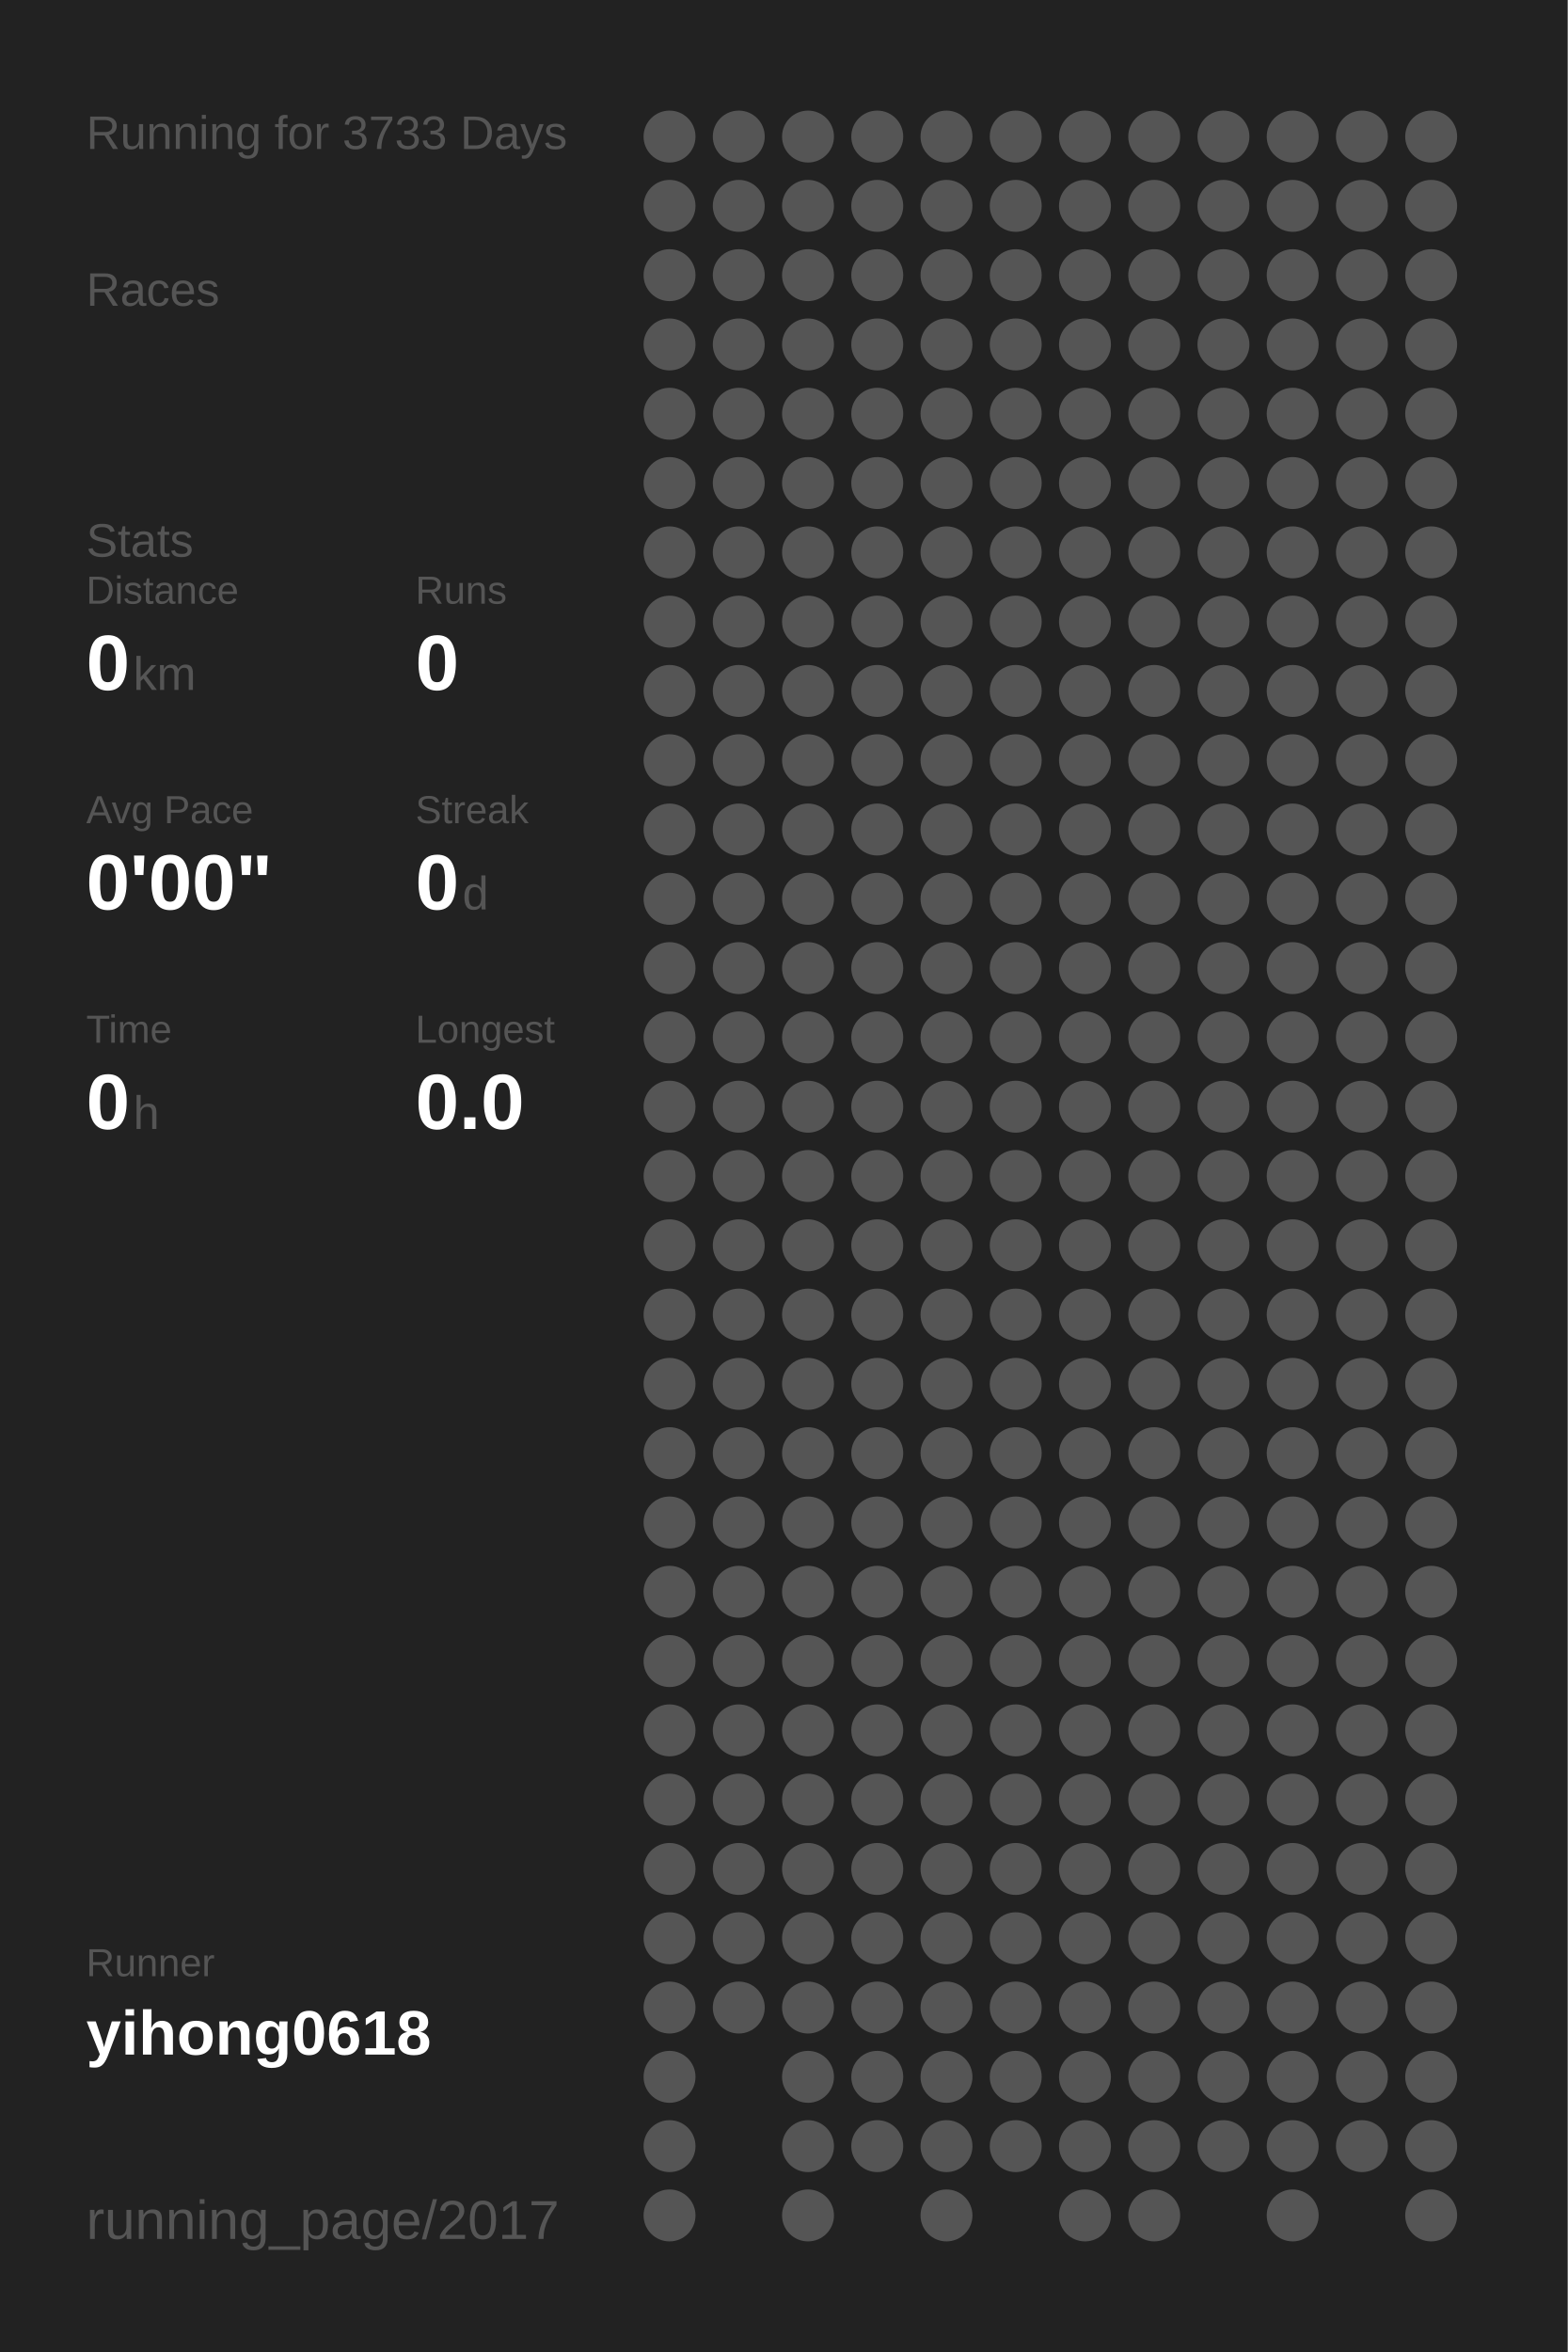
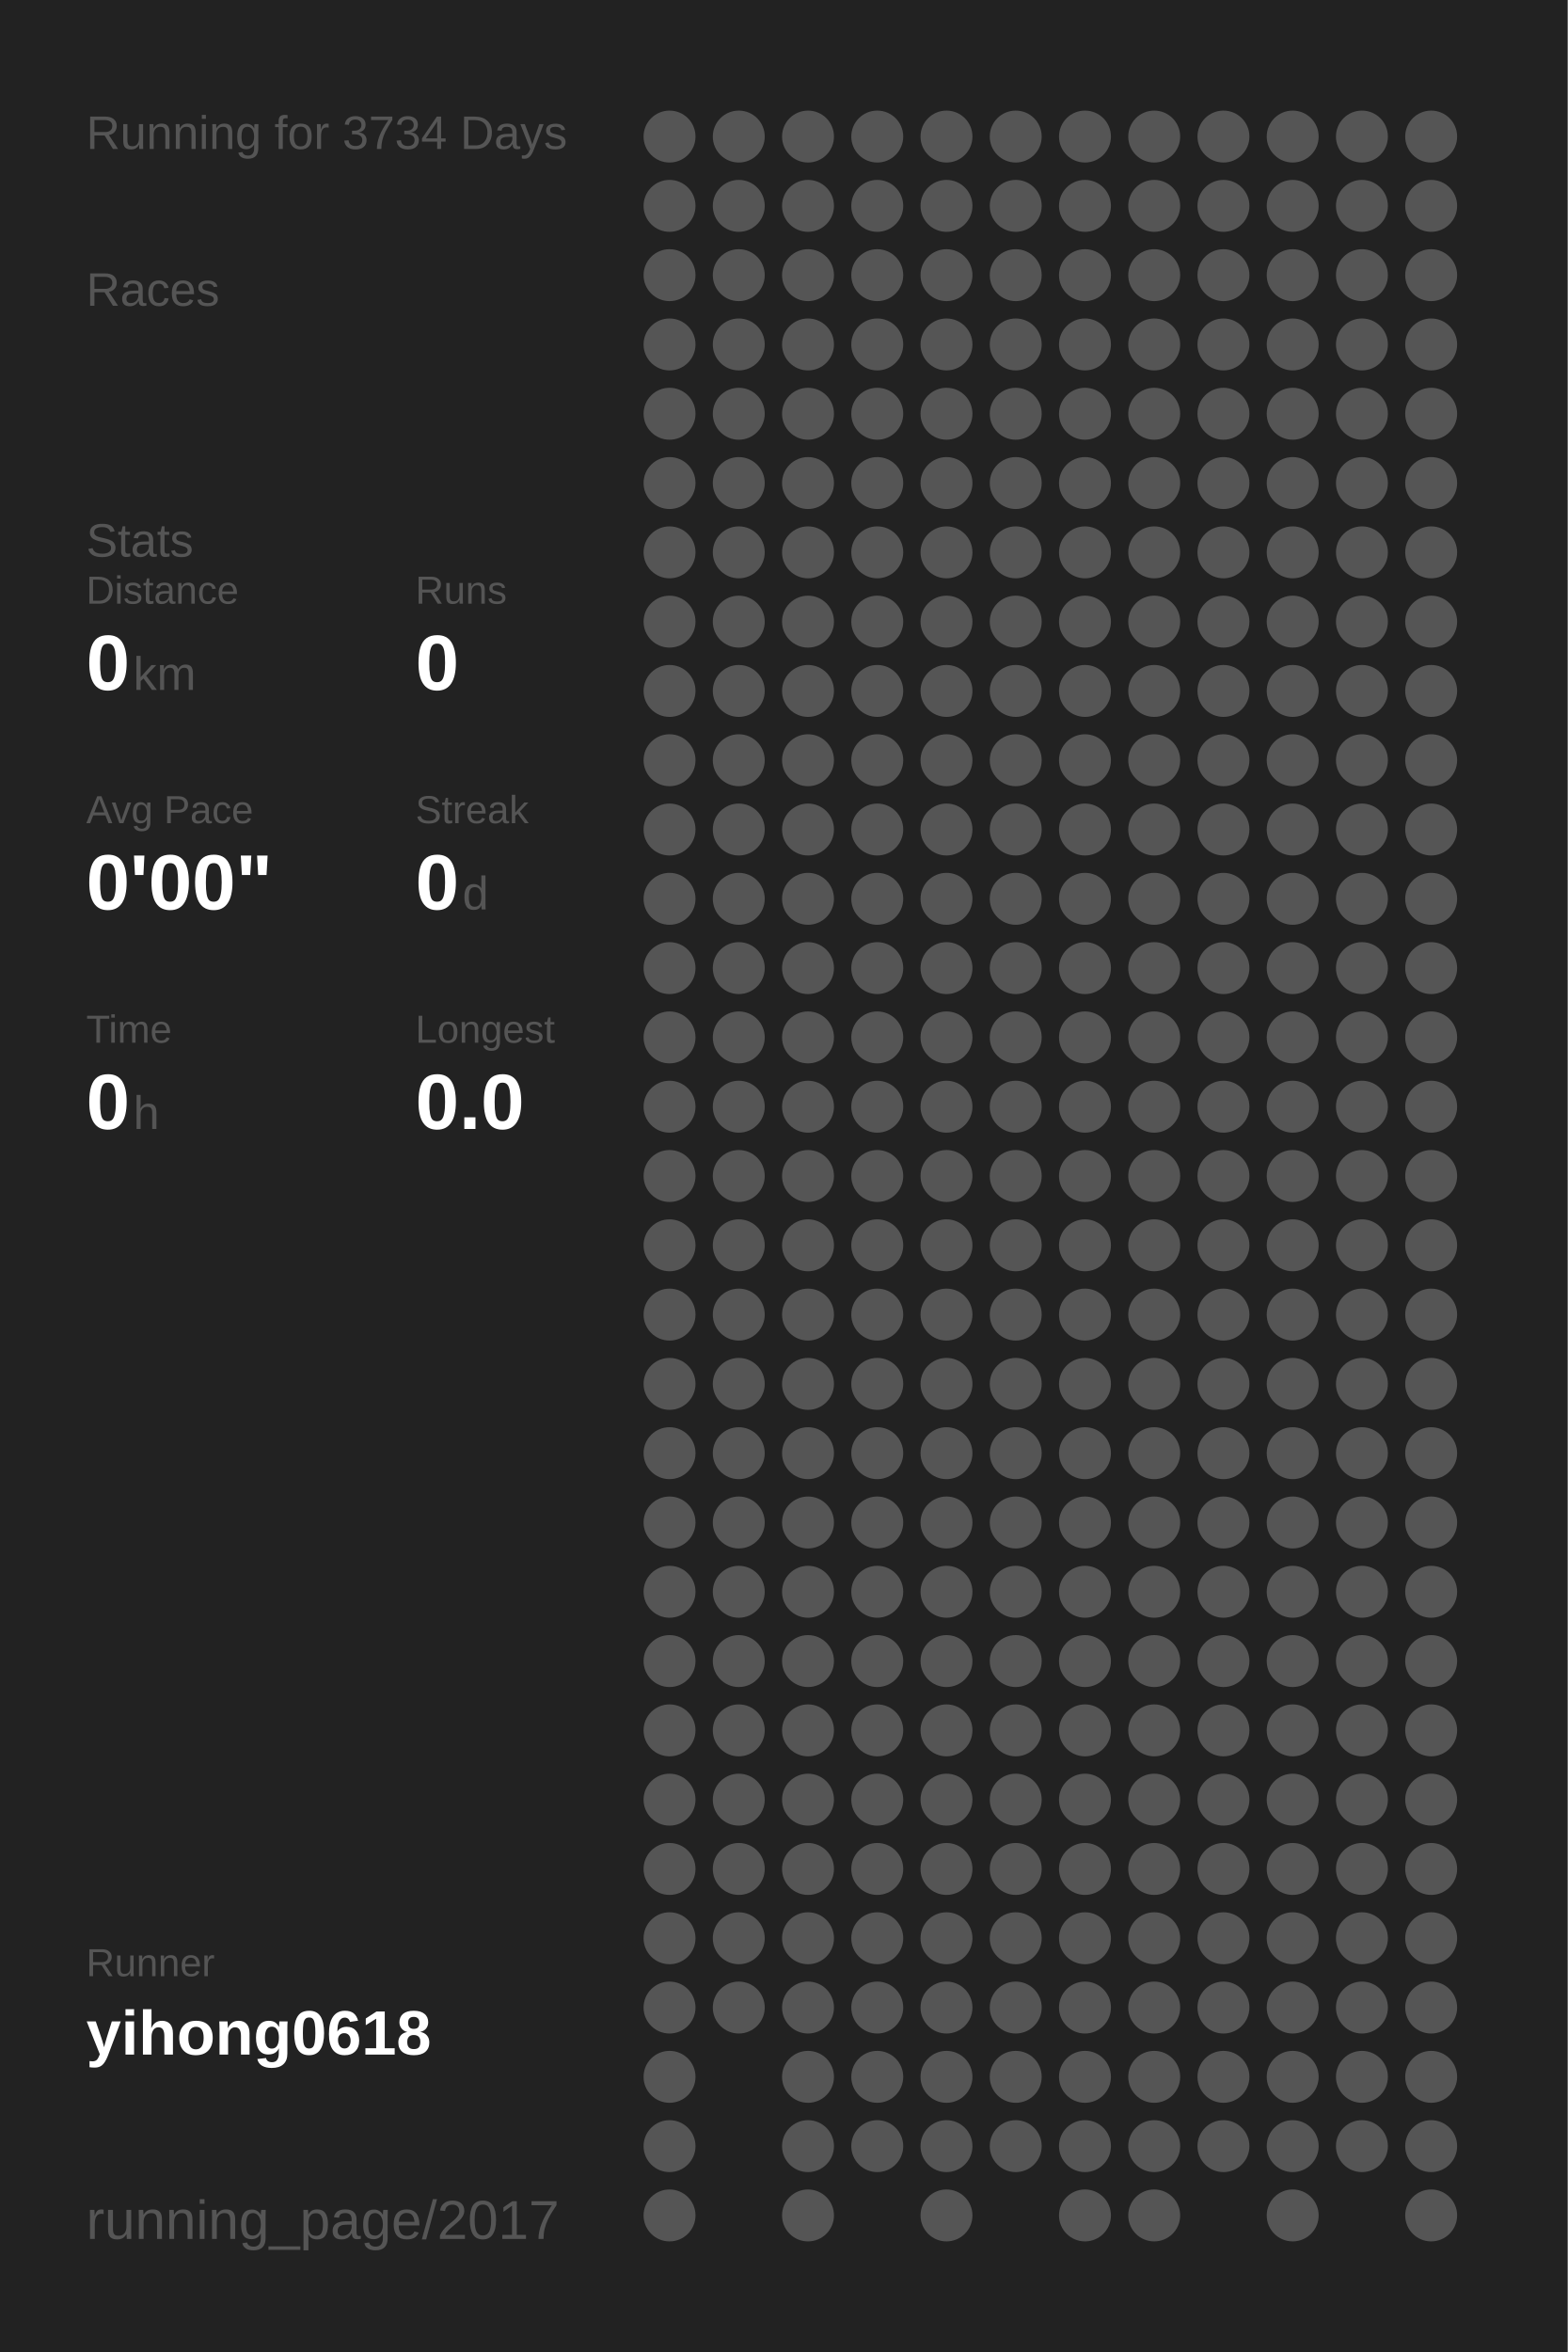
<svg xmlns="http://www.w3.org/2000/svg" baseProfile="full" height="300mm" version="1.1" viewBox="0,0,200,300" width="200mm">
  <defs />
  <rect fill="#222222" height="300" width="200" x="0" y="0" />
-   <text fill="#555555" style="font-size:6px; font-family:Arial;" x="11" y="19">Running for 3733 Days</text>
+   <text fill="#555555" style="font-size:6px; font-family:Arial;" x="11" y="19">Running for 3734 Days</text>
  <text fill="#555555" style="font-size:6px; font-family:Arial;" x="11" y="39">Races</text>
  <text fill="#555555" style="font-size:6px; font-family:Arial;" x="11" y="71">Stats</text>
  <text fill="#555555" style="font-size:5px; font-family:Arial;" x="11" y="77">Distance</text>
  <text fill="#FFFFFF" style="font-size:10px; font-family:Arial; font-weight:bold;" x="11" y="88">0</text>
  <text fill="#555555" style="font-size:6px; font-family:Arial;" x="17" y="88">km</text>
  <text fill="#555555" style="font-size:5px; font-family:Arial;" x="53" y="77">Runs</text>
  <text fill="#FFFFFF" style="font-size:10px; font-family:Arial; font-weight:bold;" x="53" y="88">0</text>
  <text fill="#555555" style="font-size:5px; font-family:Arial;" x="11" y="105">Avg Pace</text>
  <text fill="#FFFFFF" style="font-size:10px; font-family:Arial; font-weight:bold;" x="11" y="116">0'00"</text>
  <text fill="#555555" style="font-size:5px; font-family:Arial;" x="53" y="105">Streak</text>
  <text fill="#FFFFFF" style="font-size:10px; font-family:Arial; font-weight:bold;" x="53" y="116">0</text>
  <text fill="#555555" style="font-size:6px; font-family:Arial;" x="59" y="116">d</text>
  <text fill="#555555" style="font-size:5px; font-family:Arial;" x="11" y="133">Time</text>
  <text fill="#FFFFFF" style="font-size:10px; font-family:Arial; font-weight:bold;" x="11" y="144">0</text>
  <text fill="#555555" style="font-size:6px; font-family:Arial;" x="17" y="144">h</text>
  <text fill="#555555" style="font-size:5px; font-family:Arial;" x="53" y="133">Longest</text>
  <text fill="#FFFFFF" style="font-size:10px; font-family:Arial; font-weight:bold;" x="53" y="144">0.0</text>
  <text fill="#555555" style="font-size:5px; font-family:Arial;" x="11" y="252.065">Runner</text>
  <text fill="#FFFFFF" style="font-size:8px; font-family:Arial; font-weight:bold;" x="11" y="262.065">yihong0618</text>
  <text fill="#555555" style="font-size:7px; font-family:Arial;" x="11" y="285.581">running_page/2017</text>
  <circle cx="85.417" cy="17.419" fill="#555555" r="3.312" />
  <circle cx="85.417" cy="26.258" fill="#555555" r="3.312" />
  <circle cx="85.417" cy="35.097" fill="#555555" r="3.312" />
  <circle cx="85.417" cy="43.935" fill="#555555" r="3.312" />
  <circle cx="85.417" cy="52.774" fill="#555555" r="3.312" />
  <circle cx="85.417" cy="61.613" fill="#555555" r="3.312" />
  <circle cx="85.417" cy="70.452" fill="#555555" r="3.312" />
  <circle cx="85.417" cy="79.29" fill="#555555" r="3.312" />
  <circle cx="85.417" cy="88.129" fill="#555555" r="3.312" />
  <circle cx="85.417" cy="96.968" fill="#555555" r="3.312" />
  <circle cx="85.417" cy="105.806" fill="#555555" r="3.312" />
  <circle cx="85.417" cy="114.645" fill="#555555" r="3.312" />
  <circle cx="85.417" cy="123.484" fill="#555555" r="3.312" />
  <circle cx="85.417" cy="132.323" fill="#555555" r="3.312" />
  <circle cx="85.417" cy="141.161" fill="#555555" r="3.312" />
  <circle cx="85.417" cy="150" fill="#555555" r="3.312" />
  <circle cx="85.417" cy="158.839" fill="#555555" r="3.312" />
  <circle cx="85.417" cy="167.677" fill="#555555" r="3.312" />
  <circle cx="85.417" cy="176.516" fill="#555555" r="3.312" />
  <circle cx="85.417" cy="185.355" fill="#555555" r="3.312" />
  <circle cx="85.417" cy="194.194" fill="#555555" r="3.312" />
  <circle cx="85.417" cy="203.032" fill="#555555" r="3.312" />
  <circle cx="85.417" cy="211.871" fill="#555555" r="3.312" />
  <circle cx="85.417" cy="220.71" fill="#555555" r="3.312" />
  <circle cx="85.417" cy="229.548" fill="#555555" r="3.312" />
  <circle cx="85.417" cy="238.387" fill="#555555" r="3.312" />
  <circle cx="85.417" cy="247.226" fill="#555555" r="3.312" />
  <circle cx="85.417" cy="256.065" fill="#555555" r="3.312" />
  <circle cx="85.417" cy="264.903" fill="#555555" r="3.312" />
  <circle cx="85.417" cy="273.742" fill="#555555" r="3.312" />
  <circle cx="85.417" cy="282.581" fill="#555555" r="3.312" />
  <circle cx="94.25" cy="17.419" fill="#555555" r="3.312" />
  <circle cx="94.25" cy="26.258" fill="#555555" r="3.312" />
  <circle cx="94.25" cy="35.097" fill="#555555" r="3.312" />
  <circle cx="94.25" cy="43.935" fill="#555555" r="3.312" />
  <circle cx="94.25" cy="52.774" fill="#555555" r="3.312" />
  <circle cx="94.25" cy="61.613" fill="#555555" r="3.312" />
  <circle cx="94.25" cy="70.452" fill="#555555" r="3.312" />
  <circle cx="94.25" cy="79.29" fill="#555555" r="3.312" />
  <circle cx="94.25" cy="88.129" fill="#555555" r="3.312" />
  <circle cx="94.25" cy="96.968" fill="#555555" r="3.312" />
  <circle cx="94.25" cy="105.806" fill="#555555" r="3.312" />
  <circle cx="94.25" cy="114.645" fill="#555555" r="3.312" />
  <circle cx="94.25" cy="123.484" fill="#555555" r="3.312" />
  <circle cx="94.25" cy="132.323" fill="#555555" r="3.312" />
  <circle cx="94.25" cy="141.161" fill="#555555" r="3.312" />
  <circle cx="94.25" cy="150" fill="#555555" r="3.312" />
  <circle cx="94.25" cy="158.839" fill="#555555" r="3.312" />
  <circle cx="94.25" cy="167.677" fill="#555555" r="3.312" />
  <circle cx="94.25" cy="176.516" fill="#555555" r="3.312" />
  <circle cx="94.25" cy="185.355" fill="#555555" r="3.312" />
  <circle cx="94.25" cy="194.194" fill="#555555" r="3.312" />
  <circle cx="94.25" cy="203.032" fill="#555555" r="3.312" />
  <circle cx="94.25" cy="211.871" fill="#555555" r="3.312" />
  <circle cx="94.25" cy="220.71" fill="#555555" r="3.312" />
  <circle cx="94.25" cy="229.548" fill="#555555" r="3.312" />
  <circle cx="94.25" cy="238.387" fill="#555555" r="3.312" />
  <circle cx="94.25" cy="247.226" fill="#555555" r="3.312" />
  <circle cx="94.25" cy="256.065" fill="#555555" r="3.312" />
  <circle cx="103.083" cy="17.419" fill="#555555" r="3.312" />
  <circle cx="103.083" cy="26.258" fill="#555555" r="3.312" />
  <circle cx="103.083" cy="35.097" fill="#555555" r="3.312" />
  <circle cx="103.083" cy="43.935" fill="#555555" r="3.312" />
  <circle cx="103.083" cy="52.774" fill="#555555" r="3.312" />
  <circle cx="103.083" cy="61.613" fill="#555555" r="3.312" />
  <circle cx="103.083" cy="70.452" fill="#555555" r="3.312" />
  <circle cx="103.083" cy="79.29" fill="#555555" r="3.312" />
  <circle cx="103.083" cy="88.129" fill="#555555" r="3.312" />
  <circle cx="103.083" cy="96.968" fill="#555555" r="3.312" />
  <circle cx="103.083" cy="105.806" fill="#555555" r="3.312" />
  <circle cx="103.083" cy="114.645" fill="#555555" r="3.312" />
  <circle cx="103.083" cy="123.484" fill="#555555" r="3.312" />
  <circle cx="103.083" cy="132.323" fill="#555555" r="3.312" />
  <circle cx="103.083" cy="141.161" fill="#555555" r="3.312" />
  <circle cx="103.083" cy="150" fill="#555555" r="3.312" />
  <circle cx="103.083" cy="158.839" fill="#555555" r="3.312" />
  <circle cx="103.083" cy="167.677" fill="#555555" r="3.312" />
  <circle cx="103.083" cy="176.516" fill="#555555" r="3.312" />
  <circle cx="103.083" cy="185.355" fill="#555555" r="3.312" />
  <circle cx="103.083" cy="194.194" fill="#555555" r="3.312" />
  <circle cx="103.083" cy="203.032" fill="#555555" r="3.312" />
  <circle cx="103.083" cy="211.871" fill="#555555" r="3.312" />
  <circle cx="103.083" cy="220.71" fill="#555555" r="3.312" />
  <circle cx="103.083" cy="229.548" fill="#555555" r="3.312" />
  <circle cx="103.083" cy="238.387" fill="#555555" r="3.312" />
  <circle cx="103.083" cy="247.226" fill="#555555" r="3.312" />
  <circle cx="103.083" cy="256.065" fill="#555555" r="3.312" />
  <circle cx="103.083" cy="264.903" fill="#555555" r="3.312" />
  <circle cx="103.083" cy="273.742" fill="#555555" r="3.312" />
  <circle cx="103.083" cy="282.581" fill="#555555" r="3.312" />
  <circle cx="111.917" cy="17.419" fill="#555555" r="3.312" />
  <circle cx="111.917" cy="26.258" fill="#555555" r="3.312" />
  <circle cx="111.917" cy="35.097" fill="#555555" r="3.312" />
  <circle cx="111.917" cy="43.935" fill="#555555" r="3.312" />
  <circle cx="111.917" cy="52.774" fill="#555555" r="3.312" />
  <circle cx="111.917" cy="61.613" fill="#555555" r="3.312" />
  <circle cx="111.917" cy="70.452" fill="#555555" r="3.312" />
  <circle cx="111.917" cy="79.29" fill="#555555" r="3.312" />
  <circle cx="111.917" cy="88.129" fill="#555555" r="3.312" />
  <circle cx="111.917" cy="96.968" fill="#555555" r="3.312" />
  <circle cx="111.917" cy="105.806" fill="#555555" r="3.312" />
  <circle cx="111.917" cy="114.645" fill="#555555" r="3.312" />
  <circle cx="111.917" cy="123.484" fill="#555555" r="3.312" />
  <circle cx="111.917" cy="132.323" fill="#555555" r="3.312" />
  <circle cx="111.917" cy="141.161" fill="#555555" r="3.312" />
  <circle cx="111.917" cy="150" fill="#555555" r="3.312" />
  <circle cx="111.917" cy="158.839" fill="#555555" r="3.312" />
  <circle cx="111.917" cy="167.677" fill="#555555" r="3.312" />
  <circle cx="111.917" cy="176.516" fill="#555555" r="3.312" />
  <circle cx="111.917" cy="185.355" fill="#555555" r="3.312" />
  <circle cx="111.917" cy="194.194" fill="#555555" r="3.312" />
  <circle cx="111.917" cy="203.032" fill="#555555" r="3.312" />
  <circle cx="111.917" cy="211.871" fill="#555555" r="3.312" />
  <circle cx="111.917" cy="220.71" fill="#555555" r="3.312" />
  <circle cx="111.917" cy="229.548" fill="#555555" r="3.312" />
  <circle cx="111.917" cy="238.387" fill="#555555" r="3.312" />
  <circle cx="111.917" cy="247.226" fill="#555555" r="3.312" />
  <circle cx="111.917" cy="256.065" fill="#555555" r="3.312" />
  <circle cx="111.917" cy="264.903" fill="#555555" r="3.312" />
  <circle cx="111.917" cy="273.742" fill="#555555" r="3.312" />
  <circle cx="120.75" cy="17.419" fill="#555555" r="3.312" />
  <circle cx="120.75" cy="26.258" fill="#555555" r="3.312" />
  <circle cx="120.75" cy="35.097" fill="#555555" r="3.312" />
  <circle cx="120.75" cy="43.935" fill="#555555" r="3.312" />
  <circle cx="120.75" cy="52.774" fill="#555555" r="3.312" />
  <circle cx="120.75" cy="61.613" fill="#555555" r="3.312" />
  <circle cx="120.75" cy="70.452" fill="#555555" r="3.312" />
  <circle cx="120.75" cy="79.29" fill="#555555" r="3.312" />
  <circle cx="120.75" cy="88.129" fill="#555555" r="3.312" />
  <circle cx="120.75" cy="96.968" fill="#555555" r="3.312" />
  <circle cx="120.75" cy="105.806" fill="#555555" r="3.312" />
  <circle cx="120.75" cy="114.645" fill="#555555" r="3.312" />
  <circle cx="120.75" cy="123.484" fill="#555555" r="3.312" />
  <circle cx="120.75" cy="132.323" fill="#555555" r="3.312" />
  <circle cx="120.75" cy="141.161" fill="#555555" r="3.312" />
  <circle cx="120.75" cy="150" fill="#555555" r="3.312" />
  <circle cx="120.75" cy="158.839" fill="#555555" r="3.312" />
  <circle cx="120.75" cy="167.677" fill="#555555" r="3.312" />
  <circle cx="120.75" cy="176.516" fill="#555555" r="3.312" />
  <circle cx="120.75" cy="185.355" fill="#555555" r="3.312" />
  <circle cx="120.75" cy="194.194" fill="#555555" r="3.312" />
  <circle cx="120.75" cy="203.032" fill="#555555" r="3.312" />
  <circle cx="120.75" cy="211.871" fill="#555555" r="3.312" />
  <circle cx="120.75" cy="220.71" fill="#555555" r="3.312" />
  <circle cx="120.75" cy="229.548" fill="#555555" r="3.312" />
  <circle cx="120.75" cy="238.387" fill="#555555" r="3.312" />
  <circle cx="120.75" cy="247.226" fill="#555555" r="3.312" />
  <circle cx="120.75" cy="256.065" fill="#555555" r="3.312" />
  <circle cx="120.75" cy="264.903" fill="#555555" r="3.312" />
  <circle cx="120.75" cy="273.742" fill="#555555" r="3.312" />
  <circle cx="120.75" cy="282.581" fill="#555555" r="3.312" />
  <circle cx="129.583" cy="17.419" fill="#555555" r="3.312" />
  <circle cx="129.583" cy="26.258" fill="#555555" r="3.312" />
  <circle cx="129.583" cy="35.097" fill="#555555" r="3.312" />
  <circle cx="129.583" cy="43.935" fill="#555555" r="3.312" />
  <circle cx="129.583" cy="52.774" fill="#555555" r="3.312" />
  <circle cx="129.583" cy="61.613" fill="#555555" r="3.312" />
  <circle cx="129.583" cy="70.452" fill="#555555" r="3.312" />
  <circle cx="129.583" cy="79.29" fill="#555555" r="3.312" />
  <circle cx="129.583" cy="88.129" fill="#555555" r="3.312" />
  <circle cx="129.583" cy="96.968" fill="#555555" r="3.312" />
  <circle cx="129.583" cy="105.806" fill="#555555" r="3.312" />
  <circle cx="129.583" cy="114.645" fill="#555555" r="3.312" />
  <circle cx="129.583" cy="123.484" fill="#555555" r="3.312" />
  <circle cx="129.583" cy="132.323" fill="#555555" r="3.312" />
  <circle cx="129.583" cy="141.161" fill="#555555" r="3.312" />
  <circle cx="129.583" cy="150" fill="#555555" r="3.312" />
  <circle cx="129.583" cy="158.839" fill="#555555" r="3.312" />
  <circle cx="129.583" cy="167.677" fill="#555555" r="3.312" />
  <circle cx="129.583" cy="176.516" fill="#555555" r="3.312" />
  <circle cx="129.583" cy="185.355" fill="#555555" r="3.312" />
  <circle cx="129.583" cy="194.194" fill="#555555" r="3.312" />
  <circle cx="129.583" cy="203.032" fill="#555555" r="3.312" />
  <circle cx="129.583" cy="211.871" fill="#555555" r="3.312" />
  <circle cx="129.583" cy="220.71" fill="#555555" r="3.312" />
  <circle cx="129.583" cy="229.548" fill="#555555" r="3.312" />
  <circle cx="129.583" cy="238.387" fill="#555555" r="3.312" />
  <circle cx="129.583" cy="247.226" fill="#555555" r="3.312" />
  <circle cx="129.583" cy="256.065" fill="#555555" r="3.312" />
  <circle cx="129.583" cy="264.903" fill="#555555" r="3.312" />
  <circle cx="129.583" cy="273.742" fill="#555555" r="3.312" />
  <circle cx="138.417" cy="17.419" fill="#555555" r="3.312" />
  <circle cx="138.417" cy="26.258" fill="#555555" r="3.312" />
  <circle cx="138.417" cy="35.097" fill="#555555" r="3.312" />
  <circle cx="138.417" cy="43.935" fill="#555555" r="3.312" />
  <circle cx="138.417" cy="52.774" fill="#555555" r="3.312" />
  <circle cx="138.417" cy="61.613" fill="#555555" r="3.312" />
  <circle cx="138.417" cy="70.452" fill="#555555" r="3.312" />
  <circle cx="138.417" cy="79.29" fill="#555555" r="3.312" />
  <circle cx="138.417" cy="88.129" fill="#555555" r="3.312" />
  <circle cx="138.417" cy="96.968" fill="#555555" r="3.312" />
  <circle cx="138.417" cy="105.806" fill="#555555" r="3.312" />
  <circle cx="138.417" cy="114.645" fill="#555555" r="3.312" />
  <circle cx="138.417" cy="123.484" fill="#555555" r="3.312" />
  <circle cx="138.417" cy="132.323" fill="#555555" r="3.312" />
  <circle cx="138.417" cy="141.161" fill="#555555" r="3.312" />
  <circle cx="138.417" cy="150" fill="#555555" r="3.312" />
  <circle cx="138.417" cy="158.839" fill="#555555" r="3.312" />
  <circle cx="138.417" cy="167.677" fill="#555555" r="3.312" />
  <circle cx="138.417" cy="176.516" fill="#555555" r="3.312" />
  <circle cx="138.417" cy="185.355" fill="#555555" r="3.312" />
  <circle cx="138.417" cy="194.194" fill="#555555" r="3.312" />
  <circle cx="138.417" cy="203.032" fill="#555555" r="3.312" />
  <circle cx="138.417" cy="211.871" fill="#555555" r="3.312" />
  <circle cx="138.417" cy="220.71" fill="#555555" r="3.312" />
  <circle cx="138.417" cy="229.548" fill="#555555" r="3.312" />
  <circle cx="138.417" cy="238.387" fill="#555555" r="3.312" />
  <circle cx="138.417" cy="247.226" fill="#555555" r="3.312" />
  <circle cx="138.417" cy="256.065" fill="#555555" r="3.312" />
  <circle cx="138.417" cy="264.903" fill="#555555" r="3.312" />
  <circle cx="138.417" cy="273.742" fill="#555555" r="3.312" />
  <circle cx="138.417" cy="282.581" fill="#555555" r="3.312" />
  <circle cx="147.25" cy="17.419" fill="#555555" r="3.312" />
  <circle cx="147.25" cy="26.258" fill="#555555" r="3.312" />
  <circle cx="147.25" cy="35.097" fill="#555555" r="3.312" />
  <circle cx="147.25" cy="43.935" fill="#555555" r="3.312" />
  <circle cx="147.25" cy="52.774" fill="#555555" r="3.312" />
  <circle cx="147.25" cy="61.613" fill="#555555" r="3.312" />
  <circle cx="147.25" cy="70.452" fill="#555555" r="3.312" />
  <circle cx="147.25" cy="79.29" fill="#555555" r="3.312" />
  <circle cx="147.25" cy="88.129" fill="#555555" r="3.312" />
  <circle cx="147.25" cy="96.968" fill="#555555" r="3.312" />
  <circle cx="147.25" cy="105.806" fill="#555555" r="3.312" />
  <circle cx="147.25" cy="114.645" fill="#555555" r="3.312" />
  <circle cx="147.25" cy="123.484" fill="#555555" r="3.312" />
  <circle cx="147.25" cy="132.323" fill="#555555" r="3.312" />
  <circle cx="147.25" cy="141.161" fill="#555555" r="3.312" />
  <circle cx="147.25" cy="150" fill="#555555" r="3.312" />
  <circle cx="147.25" cy="158.839" fill="#555555" r="3.312" />
  <circle cx="147.25" cy="167.677" fill="#555555" r="3.312" />
  <circle cx="147.25" cy="176.516" fill="#555555" r="3.312" />
  <circle cx="147.25" cy="185.355" fill="#555555" r="3.312" />
  <circle cx="147.25" cy="194.194" fill="#555555" r="3.312" />
  <circle cx="147.25" cy="203.032" fill="#555555" r="3.312" />
  <circle cx="147.25" cy="211.871" fill="#555555" r="3.312" />
  <circle cx="147.25" cy="220.71" fill="#555555" r="3.312" />
  <circle cx="147.25" cy="229.548" fill="#555555" r="3.312" />
  <circle cx="147.25" cy="238.387" fill="#555555" r="3.312" />
  <circle cx="147.25" cy="247.226" fill="#555555" r="3.312" />
  <circle cx="147.25" cy="256.065" fill="#555555" r="3.312" />
  <circle cx="147.25" cy="264.903" fill="#555555" r="3.312" />
  <circle cx="147.25" cy="273.742" fill="#555555" r="3.312" />
  <circle cx="147.25" cy="282.581" fill="#555555" r="3.312" />
  <circle cx="156.083" cy="17.419" fill="#555555" r="3.312" />
  <circle cx="156.083" cy="26.258" fill="#555555" r="3.312" />
  <circle cx="156.083" cy="35.097" fill="#555555" r="3.312" />
  <circle cx="156.083" cy="43.935" fill="#555555" r="3.312" />
  <circle cx="156.083" cy="52.774" fill="#555555" r="3.312" />
  <circle cx="156.083" cy="61.613" fill="#555555" r="3.312" />
  <circle cx="156.083" cy="70.452" fill="#555555" r="3.312" />
  <circle cx="156.083" cy="79.29" fill="#555555" r="3.312" />
  <circle cx="156.083" cy="88.129" fill="#555555" r="3.312" />
  <circle cx="156.083" cy="96.968" fill="#555555" r="3.312" />
  <circle cx="156.083" cy="105.806" fill="#555555" r="3.312" />
  <circle cx="156.083" cy="114.645" fill="#555555" r="3.312" />
  <circle cx="156.083" cy="123.484" fill="#555555" r="3.312" />
  <circle cx="156.083" cy="132.323" fill="#555555" r="3.312" />
  <circle cx="156.083" cy="141.161" fill="#555555" r="3.312" />
  <circle cx="156.083" cy="150" fill="#555555" r="3.312" />
  <circle cx="156.083" cy="158.839" fill="#555555" r="3.312" />
  <circle cx="156.083" cy="167.677" fill="#555555" r="3.312" />
  <circle cx="156.083" cy="176.516" fill="#555555" r="3.312" />
  <circle cx="156.083" cy="185.355" fill="#555555" r="3.312" />
  <circle cx="156.083" cy="194.194" fill="#555555" r="3.312" />
  <circle cx="156.083" cy="203.032" fill="#555555" r="3.312" />
  <circle cx="156.083" cy="211.871" fill="#555555" r="3.312" />
  <circle cx="156.083" cy="220.71" fill="#555555" r="3.312" />
  <circle cx="156.083" cy="229.548" fill="#555555" r="3.312" />
  <circle cx="156.083" cy="238.387" fill="#555555" r="3.312" />
  <circle cx="156.083" cy="247.226" fill="#555555" r="3.312" />
  <circle cx="156.083" cy="256.065" fill="#555555" r="3.312" />
  <circle cx="156.083" cy="264.903" fill="#555555" r="3.312" />
  <circle cx="156.083" cy="273.742" fill="#555555" r="3.312" />
  <circle cx="164.917" cy="17.419" fill="#555555" r="3.312" />
  <circle cx="164.917" cy="26.258" fill="#555555" r="3.312" />
  <circle cx="164.917" cy="35.097" fill="#555555" r="3.312" />
  <circle cx="164.917" cy="43.935" fill="#555555" r="3.312" />
  <circle cx="164.917" cy="52.774" fill="#555555" r="3.312" />
  <circle cx="164.917" cy="61.613" fill="#555555" r="3.312" />
  <circle cx="164.917" cy="70.452" fill="#555555" r="3.312" />
  <circle cx="164.917" cy="79.29" fill="#555555" r="3.312" />
  <circle cx="164.917" cy="88.129" fill="#555555" r="3.312" />
  <circle cx="164.917" cy="96.968" fill="#555555" r="3.312" />
  <circle cx="164.917" cy="105.806" fill="#555555" r="3.312" />
  <circle cx="164.917" cy="114.645" fill="#555555" r="3.312" />
  <circle cx="164.917" cy="123.484" fill="#555555" r="3.312" />
  <circle cx="164.917" cy="132.323" fill="#555555" r="3.312" />
  <circle cx="164.917" cy="141.161" fill="#555555" r="3.312" />
  <circle cx="164.917" cy="150" fill="#555555" r="3.312" />
  <circle cx="164.917" cy="158.839" fill="#555555" r="3.312" />
  <circle cx="164.917" cy="167.677" fill="#555555" r="3.312" />
  <circle cx="164.917" cy="176.516" fill="#555555" r="3.312" />
  <circle cx="164.917" cy="185.355" fill="#555555" r="3.312" />
  <circle cx="164.917" cy="194.194" fill="#555555" r="3.312" />
  <circle cx="164.917" cy="203.032" fill="#555555" r="3.312" />
  <circle cx="164.917" cy="211.871" fill="#555555" r="3.312" />
  <circle cx="164.917" cy="220.71" fill="#555555" r="3.312" />
  <circle cx="164.917" cy="229.548" fill="#555555" r="3.312" />
  <circle cx="164.917" cy="238.387" fill="#555555" r="3.312" />
  <circle cx="164.917" cy="247.226" fill="#555555" r="3.312" />
  <circle cx="164.917" cy="256.065" fill="#555555" r="3.312" />
  <circle cx="164.917" cy="264.903" fill="#555555" r="3.312" />
  <circle cx="164.917" cy="273.742" fill="#555555" r="3.312" />
  <circle cx="164.917" cy="282.581" fill="#555555" r="3.312" />
  <circle cx="173.75" cy="17.419" fill="#555555" r="3.312" />
  <circle cx="173.75" cy="26.258" fill="#555555" r="3.312" />
  <circle cx="173.75" cy="35.097" fill="#555555" r="3.312" />
  <circle cx="173.75" cy="43.935" fill="#555555" r="3.312" />
  <circle cx="173.75" cy="52.774" fill="#555555" r="3.312" />
  <circle cx="173.75" cy="61.613" fill="#555555" r="3.312" />
  <circle cx="173.75" cy="70.452" fill="#555555" r="3.312" />
  <circle cx="173.75" cy="79.29" fill="#555555" r="3.312" />
  <circle cx="173.75" cy="88.129" fill="#555555" r="3.312" />
  <circle cx="173.75" cy="96.968" fill="#555555" r="3.312" />
  <circle cx="173.75" cy="105.806" fill="#555555" r="3.312" />
  <circle cx="173.75" cy="114.645" fill="#555555" r="3.312" />
  <circle cx="173.75" cy="123.484" fill="#555555" r="3.312" />
  <circle cx="173.75" cy="132.323" fill="#555555" r="3.312" />
  <circle cx="173.75" cy="141.161" fill="#555555" r="3.312" />
  <circle cx="173.75" cy="150" fill="#555555" r="3.312" />
  <circle cx="173.75" cy="158.839" fill="#555555" r="3.312" />
  <circle cx="173.75" cy="167.677" fill="#555555" r="3.312" />
  <circle cx="173.75" cy="176.516" fill="#555555" r="3.312" />
  <circle cx="173.75" cy="185.355" fill="#555555" r="3.312" />
  <circle cx="173.75" cy="194.194" fill="#555555" r="3.312" />
  <circle cx="173.75" cy="203.032" fill="#555555" r="3.312" />
  <circle cx="173.75" cy="211.871" fill="#555555" r="3.312" />
  <circle cx="173.75" cy="220.71" fill="#555555" r="3.312" />
  <circle cx="173.75" cy="229.548" fill="#555555" r="3.312" />
  <circle cx="173.75" cy="238.387" fill="#555555" r="3.312" />
  <circle cx="173.75" cy="247.226" fill="#555555" r="3.312" />
  <circle cx="173.75" cy="256.065" fill="#555555" r="3.312" />
  <circle cx="173.75" cy="264.903" fill="#555555" r="3.312" />
  <circle cx="173.75" cy="273.742" fill="#555555" r="3.312" />
  <circle cx="182.583" cy="17.419" fill="#555555" r="3.312" />
  <circle cx="182.583" cy="26.258" fill="#555555" r="3.312" />
  <circle cx="182.583" cy="35.097" fill="#555555" r="3.312" />
  <circle cx="182.583" cy="43.935" fill="#555555" r="3.312" />
  <circle cx="182.583" cy="52.774" fill="#555555" r="3.312" />
  <circle cx="182.583" cy="61.613" fill="#555555" r="3.312" />
  <circle cx="182.583" cy="70.452" fill="#555555" r="3.312" />
  <circle cx="182.583" cy="79.29" fill="#555555" r="3.312" />
  <circle cx="182.583" cy="88.129" fill="#555555" r="3.312" />
  <circle cx="182.583" cy="96.968" fill="#555555" r="3.312" />
  <circle cx="182.583" cy="105.806" fill="#555555" r="3.312" />
  <circle cx="182.583" cy="114.645" fill="#555555" r="3.312" />
  <circle cx="182.583" cy="123.484" fill="#555555" r="3.312" />
  <circle cx="182.583" cy="132.323" fill="#555555" r="3.312" />
  <circle cx="182.583" cy="141.161" fill="#555555" r="3.312" />
  <circle cx="182.583" cy="150" fill="#555555" r="3.312" />
  <circle cx="182.583" cy="158.839" fill="#555555" r="3.312" />
  <circle cx="182.583" cy="167.677" fill="#555555" r="3.312" />
  <circle cx="182.583" cy="176.516" fill="#555555" r="3.312" />
  <circle cx="182.583" cy="185.355" fill="#555555" r="3.312" />
  <circle cx="182.583" cy="194.194" fill="#555555" r="3.312" />
  <circle cx="182.583" cy="203.032" fill="#555555" r="3.312" />
  <circle cx="182.583" cy="211.871" fill="#555555" r="3.312" />
  <circle cx="182.583" cy="220.71" fill="#555555" r="3.312" />
  <circle cx="182.583" cy="229.548" fill="#555555" r="3.312" />
  <circle cx="182.583" cy="238.387" fill="#555555" r="3.312" />
  <circle cx="182.583" cy="247.226" fill="#555555" r="3.312" />
  <circle cx="182.583" cy="256.065" fill="#555555" r="3.312" />
  <circle cx="182.583" cy="264.903" fill="#555555" r="3.312" />
  <circle cx="182.583" cy="273.742" fill="#555555" r="3.312" />
  <circle cx="182.583" cy="282.581" fill="#555555" r="3.312" />
</svg>
